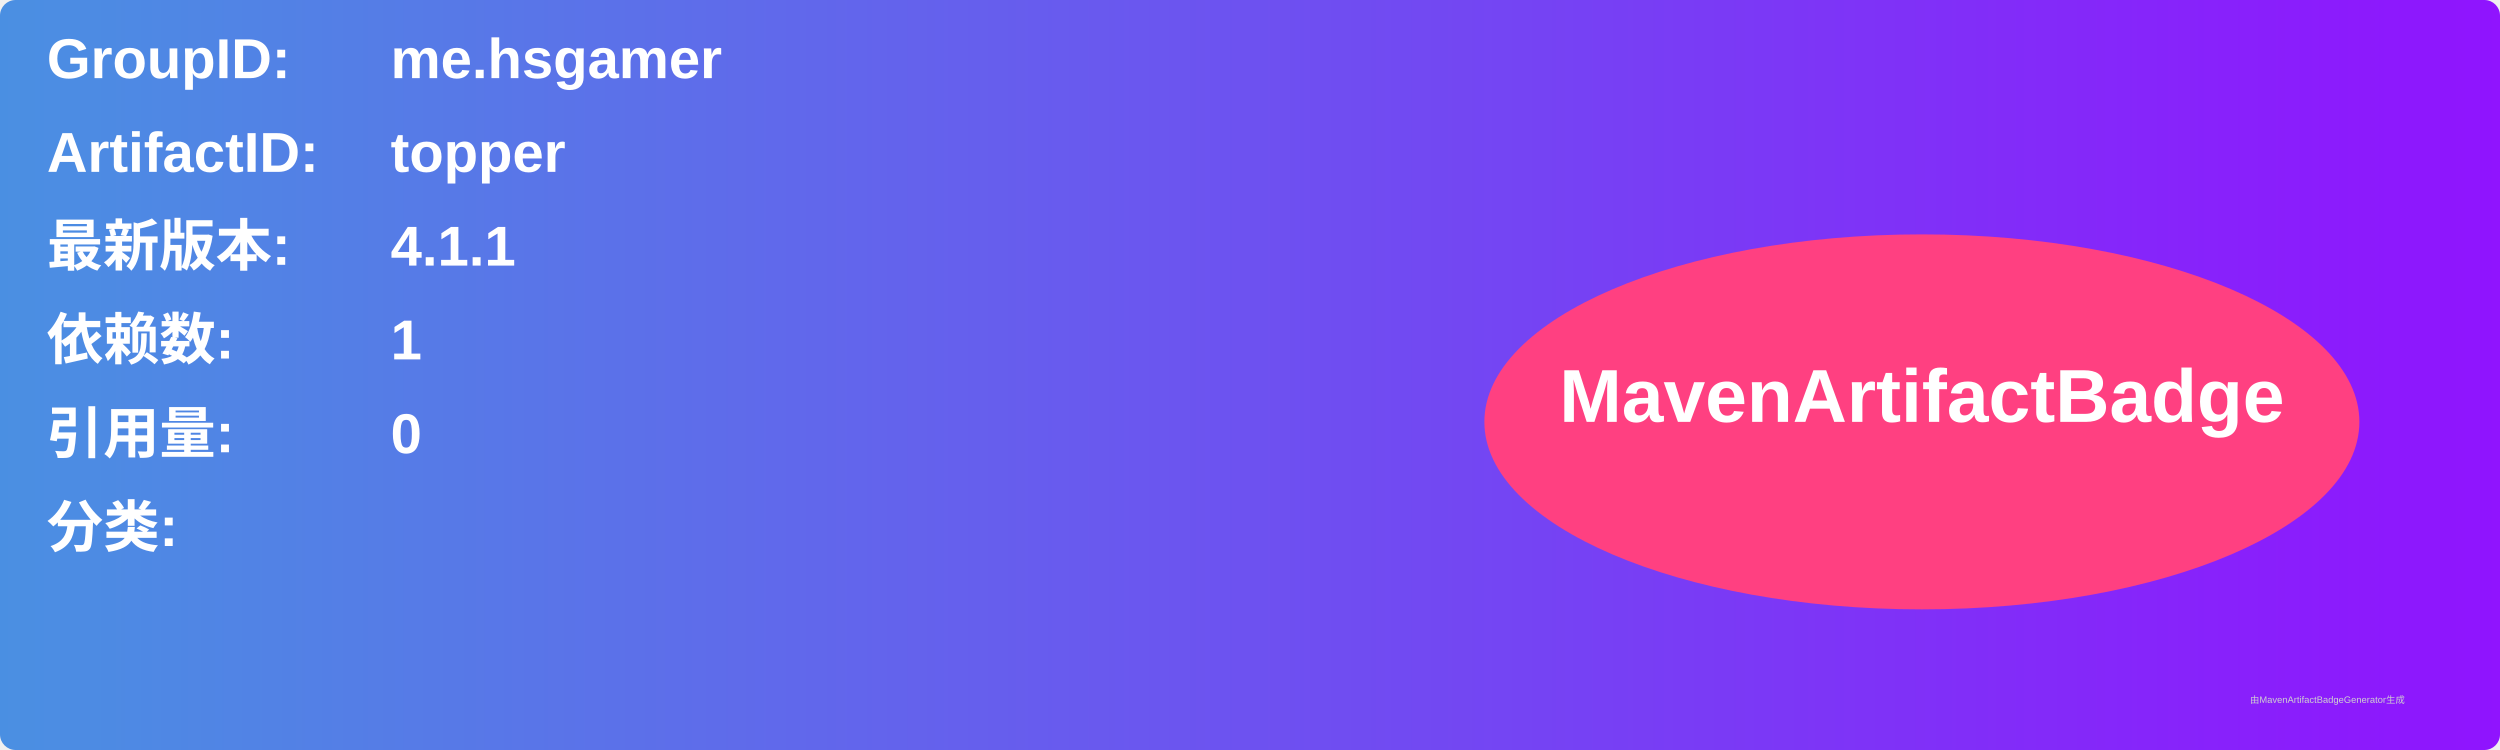
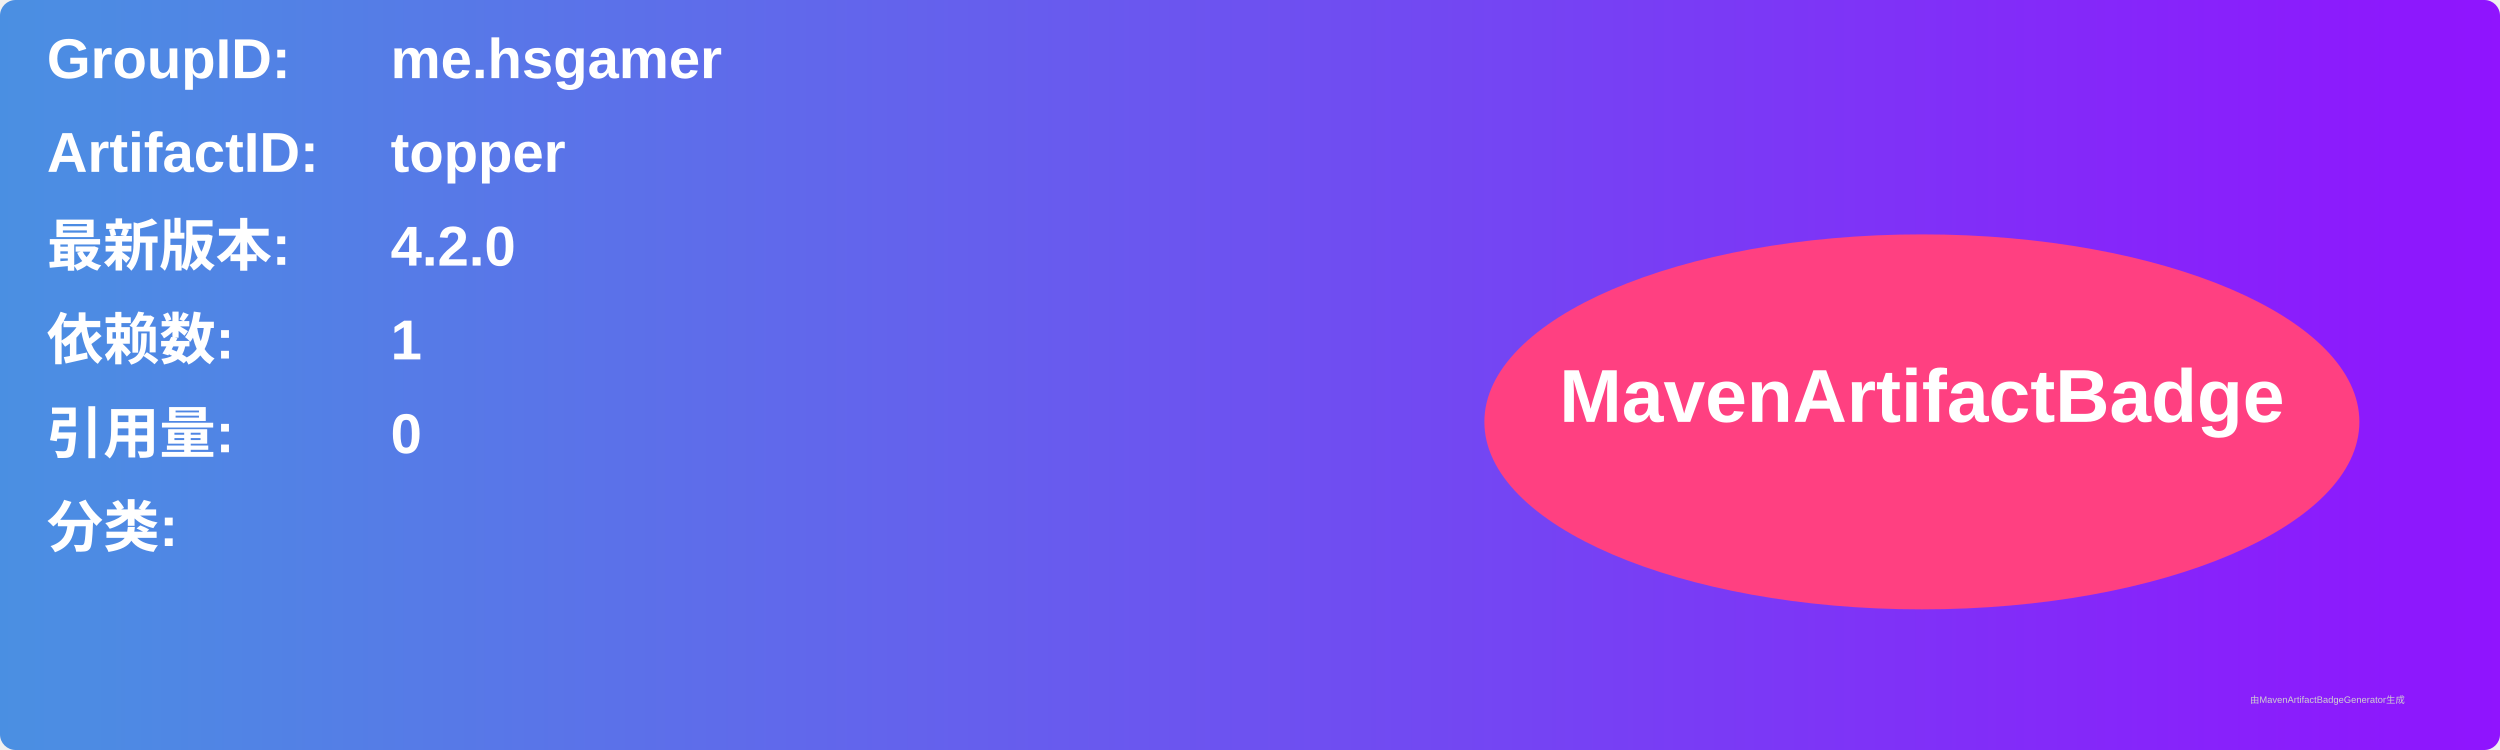
<svg xmlns="http://www.w3.org/2000/svg" width="800" height="240" viewBox="0 0 800 240">
  <linearGradient id="grad" x1="0%" y1="0%" x2="100%" y2="0%">
    <stop offset="0%" stop-color="#4a90e2" />
    <stop offset="100%" stop-color="#9013fe" />
  </linearGradient>
  <rect width="100%" height="100%" rx="5" ry="5" fill="url(#grad)" />
  <g transform="translate(15, 15)">
    <text x="0" y="10" font-family="Arial" font-size="18" fill="white" font-weight="bold" width="260">GroupID:</text>
    <text x="110" y="10" font-family="Arial" font-size="18" fill="white" font-weight="bold" width="460">me.hsgamer</text>
    <text x="0" y="40" font-family="Arial" font-size="18" fill="white" font-weight="bold" width="260">ArtifactID:</text>
    <text x="110" y="40" font-family="Arial" font-size="18" fill="white" font-weight="bold" width="460">topper</text>
    <text x="0" y="70" font-family="Arial" font-size="18" fill="white" font-weight="bold">最新版本:</text>
    <text x="110" y="70" font-family="Arial" font-size="18" fill="white" font-weight="bold">
-       <tspan font-weight="bold">4.1.1</tspan>
+       <tspan font-weight="bold">4.2.0</tspan>
    </text>
    <text x="0" y="100" font-family="Arial" font-size="18" fill="white" font-weight="bold">依赖数: </text>
    <text x="110" y="100" font-family="Arial" font-size="18" fill="white">
      <tspan font-weight="bold">1</tspan>
    </text>
    <text x="0" y="130" font-family="Arial" font-size="18" fill="white" font-weight="bold">引用量: </text>
    <text x="110" y="130" font-family="Arial" font-size="18" fill="white">
      <tspan font-weight="bold">0</tspan>
    </text>
    <text x="0" y="160" font-family="Arial" font-size="18" fill="white" font-weight="bold">分类:</text>
    <text x="10" y="190" font-family="Arial" font-size="10" fill="white">
      <tspan font-weight="bold" />
    </text>
    <ellipse cx="600" cy="120" rx="140" ry="60" fill="#ff4081" />
    <text x="600" y="120" text-anchor="middle" font-family="Arial" font-size="24" fill="white" font-weight="bold">MavenArtifactBadge</text>
  </g>
  <text x="720" y="225" font-family="Arial" font-size="3" fill="#d0d0d0">由MavenArtifactBadgeGenerator生成</text>
</svg>
